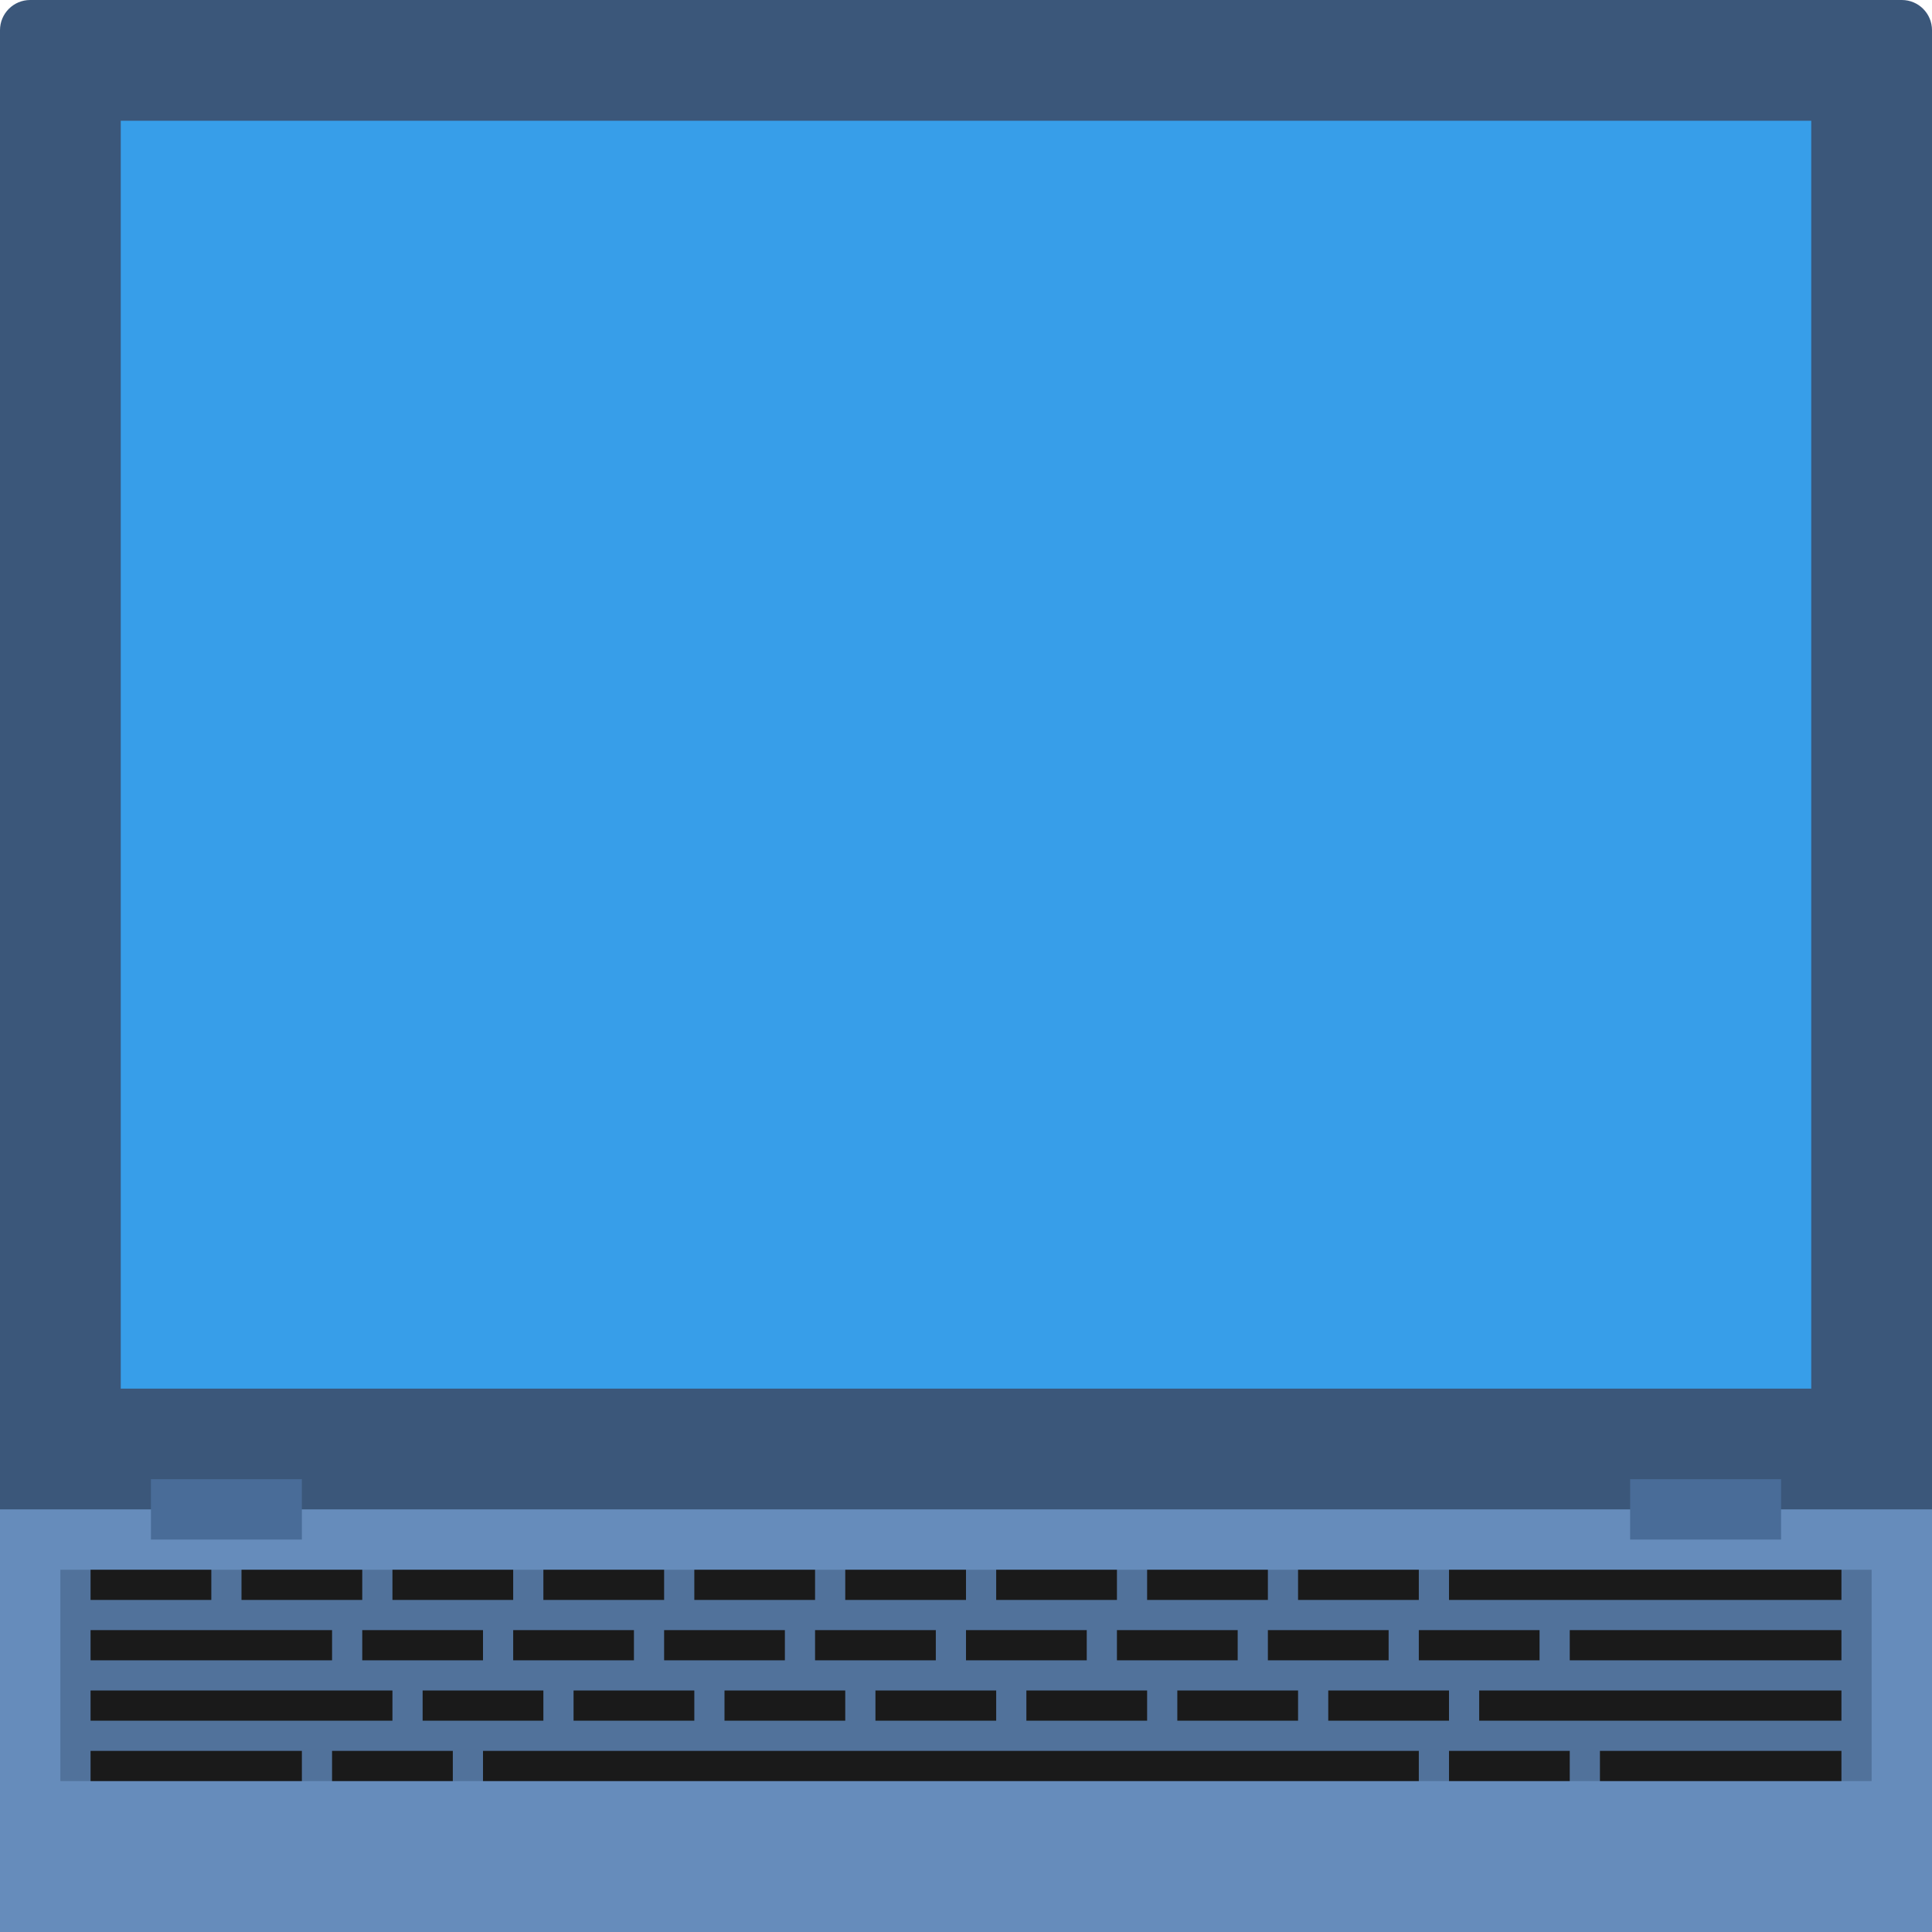
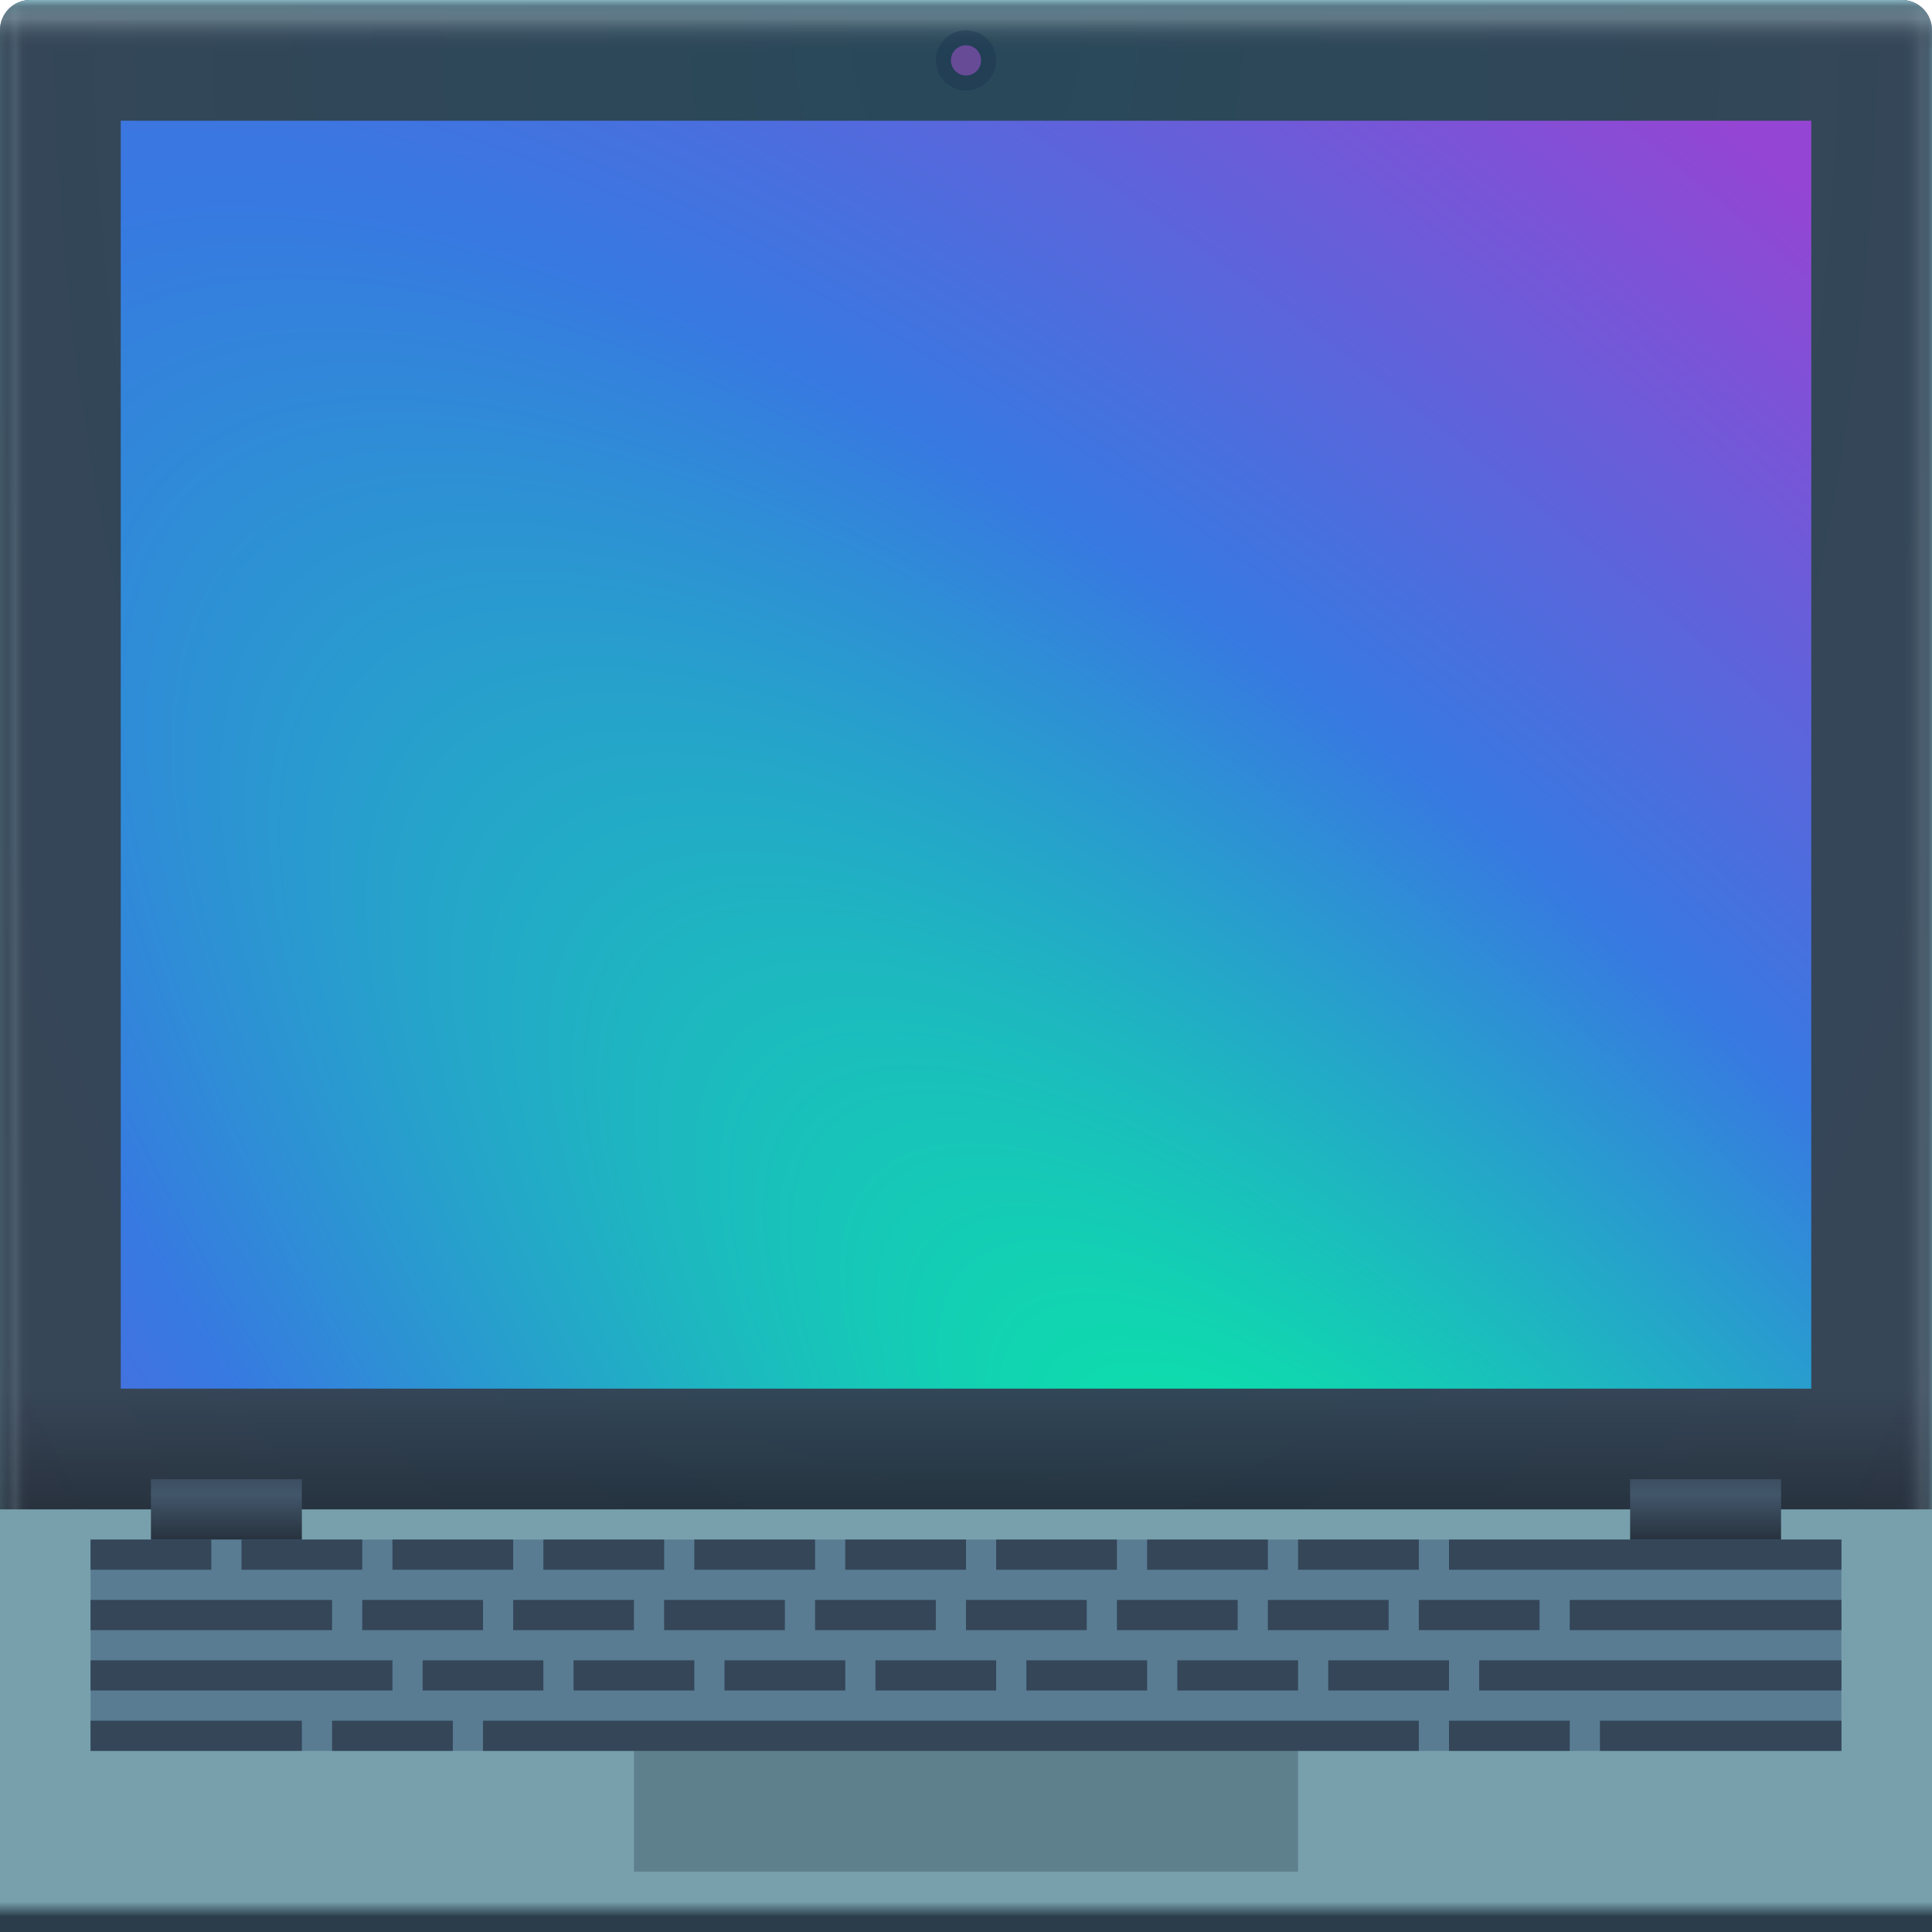
- <svg xmlns="http://www.w3.org/2000/svg" xmlns:xlink="http://www.w3.org/1999/xlink" id="svg13094" height="64" width="64" version="1.1">
-   <defs id="defs11">
-     <linearGradient id="linearGradient3282">
-       <stop style="stop-color:#ffffff;stop-opacity:1;" offset="0" id="stop3284" />
-       <stop style="stop-color:#ffffff;stop-opacity:0;" offset="1" id="stop3286" />
+ <svg xmlns="http://www.w3.org/2000/svg" xmlns:xlink="http://www.w3.org/1999/xlink" width="64" height="64" version="1.1">
+   <defs>
+     <linearGradient id="linearGradient259">
+       <stop stop-color="#516e7a" offset="0" />
+       <stop stop-color="#4a5f6d" stop-opacity=".663" offset=".004" />
+       <stop stop-color="#8fa4b0" stop-opacity=".51" offset=".008" />
+       <stop stop-color="#445262" stop-opacity=".341" offset=".012" />
+       <stop stop-color="#3e4456" stop-opacity="0" offset=".016" />
+       <stop stop-color="#3e4456" stop-opacity="0" offset=".984" />
+       <stop stop-color="#546675" stop-opacity=".31" offset=".989" />
+       <stop stop-color="#8fa4b0" stop-opacity=".51" offset=".994" />
+       <stop stop-color="#6f909d" stop-opacity=".694" offset=".998" />
+       <stop stop-color="#85b2bd" offset="1" />
    </linearGradient>
-     <radialGradient xlink:href="#linearGradient3282" id="radialGradient3288" cx="31.056" cy="40.959" fx="31.056" fy="40.959" r="7.047" gradientTransform="matrix(5.769401,-2.8372435e-5,0,5.086272,-67.04971,-189.3292)" gradientUnits="userSpaceOnUse" />
+     <radialGradient id="radialGradient4947" cx="32" cy="-6.5" r="32" gradientTransform="matrix(0 3.2182 -1.8084 0 20.245 -102.98)" gradientUnits="userSpaceOnUse">
+       <stop stop-color="#28495a" offset="0" />
+       <stop stop-color="#3e4456" offset="1" />
+     </radialGradient>
+     <linearGradient id="linearGradient32057" x2="64" y1="1.403" y2="1.403" gradientUnits="userSpaceOnUse" xlink:href="#linearGradient259" />
+     <linearGradient id="linearGradient124892" x1="7.5" x2="7.5" y1="41" y2="38.999" gradientUnits="userSpaceOnUse">
+       <stop stop-color="#27323e" offset="0" />
+       <stop stop-color="#42566a" offset=".5" />
+       <stop stop-color="#313f4e" offset="1" />
+     </linearGradient>
+     <linearGradient id="linearGradient125664" x1="33.756" x2="33.756" y1="103.91" gradientUnits="userSpaceOnUse" xlink:href="#linearGradient259" />
+     <linearGradient id="linearGradient125720" x1="31.944" x2="31.944" y1="50" y2="46" gradientUnits="userSpaceOnUse">
+       <stop stop-color="#000000" stop-opacity=".28" offset="0" />
+       <stop stop-color="#000000" stop-opacity="0" offset="1" />
+     </linearGradient>
+     <linearGradient id="linearGradient126060" x2="64" y1="-61.507" y2="-61.507" gradientUnits="userSpaceOnUse">
+       <stop stop-color="#77a0ac" offset="0" />
+       <stop stop-color="#77a0ac" offset="1" />
+     </linearGradient>
+     <linearGradient id="linearGradient132563" x1="32" x2="32" y1="-63.489" y2="-63" gradientUnits="userSpaceOnUse">
+       <stop stop-color="#2b3d4b" offset="0" />
+       <stop stop-color="#2b3d4b" stop-opacity="0" offset="1" />
+     </linearGradient>
+     <radialGradient id="d-3-3" cx="32.98" cy="48.854" r="26" gradientTransform="matrix(3.6255,3.6255,-1.2576,1.2576,-10.392,-123.26)" gradientUnits="userSpaceOnUse">
+       <stop stop-color="#02f89e" offset="0" />
+       <stop stop-color="#3779e1" offset=".512" />
+       <stop stop-color="#9545d3" offset="1" />
+     </radialGradient>
  </defs>
-   <path style="color:#000000;display:inline;overflow:visible;visibility:visible;opacity:1;fill:#3b577a;fill-opacity:1;fill-rule:nonzero;stroke:none;stroke-width:1;stroke-linecap:butt;stroke-linejoin:miter;stroke-miterlimit:4;stroke-dasharray:none;stroke-dashoffset:0;stroke-opacity:1;marker:none;enable-background:accumulate" id="path3812-7" d="m 73.125,1 2,-1 h 60 l 2,1 v 61 l -2,2 h -60 l -2,-2 z" />
-   <path d="m 73.125,1 2,-1 h 60 l 2,1 v 3 h -64 z" id="path3029-5" style="color:#000000;display:inline;overflow:visible;visibility:visible;opacity:1;fill:#668cbb;fill-opacity:1;fill-rule:nonzero;stroke:none;stroke-width:2.286;stroke-linecap:butt;stroke-linejoin:miter;stroke-miterlimit:4;stroke-dasharray:none;stroke-dashoffset:0;stroke-opacity:1;marker:none;enable-background:accumulate" />
-   <path d="m 137.125,6 -2,-2 2,-1 z" id="path3028-4" style="fill:#4f7099;fill-opacity:1" />
-   <path d="m 73.125,6 2,-2 -2,-1 z" id="path3028-6-3" style="opacity:1;fill:#7a9cc5;fill-opacity:1;stroke-width:1;stroke-linecap:butt;stroke-linejoin:miter;stroke-miterlimit:4;stroke-dasharray:none;stroke-dashoffset:0;stroke-opacity:1" />
-   <g transform="matrix(1.00002,0,0,1.00002,73.12488,-3.984535)" id="g3132-4">
-     <path style="color:#000000;display:inline;overflow:visible;visibility:visible;opacity:1;fill:#2c8fe4;fill-opacity:1;fill-rule:nonzero;stroke:none;stroke-width:0.484;stroke-linecap:butt;stroke-linejoin:miter;stroke-miterlimit:4;stroke-dasharray:none;stroke-dashoffset:0;stroke-opacity:1;marker:none;enable-background:accumulate" d="M 2.906,4.844 V 23.75 h 25.188 V 4.844 Z" transform="matrix(2.064475,0,0,2.064475,1.1899764e-4,3.984456)" id="rect3776-47" />
+   <rect width="64" height="51" rx="1" ry="1" fill="url(#radialGradient4947)" stop-color="#000000" stroke-linecap="round" stroke-linejoin="round" style="paint-order:stroke fill markers" />
+   <g stroke-linecap="round" stroke-linejoin="round">
+     <rect width="64" height="51" rx="1" ry="1" fill="url(#linearGradient125720)" stop-color="#000000" style="paint-order:stroke fill markers" />
+     <rect width="64" height="51" rx="1" ry="1" fill="url(#linearGradient32057)" opacity=".449" stop-color="#000000" style="paint-order:stroke fill markers" />
+     <rect width="64" height="51" rx="1" ry="1" fill="url(#linearGradient125664)" stop-color="#000000" style="paint-order:stroke fill markers" />
  </g>
-   <g id="g3043" transform="translate(-0.6250001,0.082283)" />
-   <path d="m 137.125,6 -2,-2 2,-1 z" id="path3028" style="opacity:1;fill:#4f7099;fill-opacity:1;stroke:none;stroke-width:0.623;stroke-linecap:butt;stroke-linejoin:miter;stroke-miterlimit:4;stroke-dasharray:none;stroke-dashoffset:0;stroke-opacity:1;marker:none" />
-   <path style="color:#000000;display:inline;overflow:visible;visibility:visible;opacity:1;fill:#162f4d;fill-opacity:0.352;fill-rule:nonzero;stroke:none;stroke-width:0.623;stroke-linecap:butt;stroke-linejoin:miter;stroke-miterlimit:4;stroke-dasharray:none;stroke-dashoffset:0;stroke-opacity:1;marker:none;enable-background:accumulate" d="m 105.125,53 c 1.105,0 2,0.895 2,2 0,1.105 -0.895,2 -2,2 -1.105,0 -2,-0.895 -2,-2 0,-1.105 0.895,-2 2,-2 z" id="path3862" />
-   <path style="color:#000000;display:inline;overflow:visible;visibility:visible;fill:#b2f3ff;fill-opacity:1;fill-rule:nonzero;stroke:none;stroke-width:2.286;marker:none;enable-background:accumulate" d="m 105.125,54 c 0.552,0 1,0.448 1,1 0,0.552 -0.448,1 -1,1 -0.552,0 -1,-0.448 -1,-1 0,-0.552 0.448,-1 1,-1 z" id="path3866" />
-   <path id="path3850" d="m 99.125,54 c 0.552,0 1,0.448 1,1 0,0.552 -0.448,1 -1,1 -0.552,0 -1,-0.448 -1,-1 0,-0.552 0.448,-1 1,-1 z" style="color:#000000;display:inline;overflow:visible;visibility:visible;opacity:1;fill:#162f4d;fill-opacity:0.352;fill-rule:nonzero;stroke:none;stroke-width:0.623;stroke-linecap:butt;stroke-linejoin:miter;stroke-miterlimit:4;stroke-dasharray:none;stroke-dashoffset:0;stroke-opacity:1;marker:none;enable-background:accumulate" />
-   <path style="color:#000000;display:inline;overflow:visible;visibility:visible;opacity:1;fill:#162f4d;fill-opacity:0.352;fill-rule:nonzero;stroke:none;stroke-width:0.623;stroke-linecap:butt;stroke-linejoin:miter;stroke-miterlimit:4;stroke-dasharray:none;stroke-dashoffset:0;stroke-opacity:1;marker:none;enable-background:accumulate" d="m 121.125,54 c 0.552,0 1,0.448 1,1 0,0.552 -0.448,1 -1,1 -0.552,0 -1,-0.448 -1,-1 0,-0.552 0.448,-1 1,-1 z" id="path3012" />
-   <path id="path3852" d="m 94.125,54 c 0.552,0 1,0.448 1,1 0,0.552 -0.448,1 -1,1 -0.552,0 -1,-0.448 -1,-1 0,-0.552 0.448,-1 1,-1 z" style="color:#000000;display:inline;overflow:visible;visibility:visible;opacity:1;fill:#162f4d;fill-opacity:0.352;fill-rule:nonzero;stroke:none;stroke-width:0.623;stroke-linecap:butt;stroke-linejoin:miter;stroke-miterlimit:4;stroke-dasharray:none;stroke-dashoffset:0;stroke-opacity:1;marker:none;enable-background:accumulate" />
-   <path style="color:#000000;display:inline;overflow:visible;visibility:visible;opacity:1;fill:#162f4d;fill-opacity:0.352;fill-rule:nonzero;stroke:none;stroke-width:0.623;stroke-linecap:butt;stroke-linejoin:miter;stroke-miterlimit:4;stroke-dasharray:none;stroke-dashoffset:0;stroke-opacity:1;marker:none;enable-background:accumulate" d="m 116.125,54 c 0.552,0 1,0.448 1,1 0,0.552 -0.448,1 -1,1 -0.552,0 -1,-0.448 -1,-1 0,-0.552 0.448,-1 1,-1 z" id="path3014" />
-   <path style="color:#000000;display:inline;overflow:visible;visibility:visible;opacity:1;fill:#162f4d;fill-opacity:0.352;fill-rule:nonzero;stroke:none;stroke-width:0.623;stroke-linecap:butt;stroke-linejoin:miter;stroke-miterlimit:4;stroke-dasharray:none;stroke-dashoffset:0;stroke-opacity:1;marker:none;enable-background:accumulate" d="m 89.125,54 c 0.552,0 1,0.448 1,1 0,0.552 -0.448,1 -1,1 -0.552,0 -1,-0.448 -1,-1 0,-0.552 0.448,-1 1,-1 z" id="path3854" />
-   <path id="path3016" d="m 111.125,54 c 0.552,0 1,0.448 1,1 0,0.552 -0.448,1 -1,1 -0.552,0 -1,-0.448 -1,-1 0,-0.552 0.448,-1 1,-1 z" style="color:#000000;display:inline;overflow:visible;visibility:visible;opacity:1;fill:#162f4d;fill-opacity:0.352;fill-rule:nonzero;stroke:none;stroke-width:0.623;stroke-linecap:butt;stroke-linejoin:miter;stroke-miterlimit:4;stroke-dasharray:none;stroke-dashoffset:0;stroke-opacity:1;marker:none;enable-background:accumulate" />
-   <path d="m 73.125,60 h 64 v 2 l -2,2 h -60 l -2,-2 z" id="path3809" style="color:#000000;display:inline;overflow:visible;visibility:visible;opacity:1;fill:#162f4d;fill-opacity:0.352;fill-rule:nonzero;stroke:none;stroke-width:0.623;stroke-linecap:butt;stroke-linejoin:miter;stroke-miterlimit:4;stroke-dasharray:none;stroke-dashoffset:0;stroke-opacity:1;marker:none;enable-background:accumulate" />
-   <path style="color:#000000;display:inline;overflow:visible;visibility:visible;opacity:1;fill:#6ce3ff;fill-opacity:0.177;fill-rule:nonzero;stroke:none;stroke-width:1;stroke-linecap:butt;stroke-linejoin:miter;stroke-miterlimit:4;stroke-dasharray:none;stroke-dashoffset:0;stroke-opacity:1;marker:none;enable-background:accumulate" d="m 79.125,10 v 39.031 h 21.75 L 115.812,10 Z" id="rect3776-4-9" />
-   <path style="color:#000000;display:inline;overflow:visible;visibility:visible;fill:url(#radialGradient3288);fill-opacity:1;fill-rule:nonzero;stroke:none;stroke-width:0.141;marker:none;enable-background:accumulate" d="m 108.125,22 v 5 h 1.188 l 1.906,-5 z m -10,1 v 3 h 3 v -3 z m 5,0 v 4 h 4 v -4 z m -5,5 v 4 h 4 v -4 z m 5,0 v 4 h 4 v -4 z m 5,0 v 2.094 L 108.938,28 Z m -11,5 v 5 h 5 v -5 z m 6,0 v 4 h 2.344 L 107,33 Z" id="rect3783" />
-   <path id="path3279" d="m 108.125,22 v 5 h 5 v -5 z m -10,1 v 3 h 3 v -3 z m 5,0 v 4 h 4 v -4 z m -5,5 v 4 h 4 v -4 z m 5,0 v 4 h 4 v -4 z m 5,0 v 4 h 4 v -4 z m -11,5 v 5 h 5 v -5 z m 6,0 v 4 h 4 v -4 z m 6,1 v 3 h 3 v -3 z" style="color:#000000;display:inline;overflow:visible;visibility:visible;opacity:1;fill:#e3ecf0;fill-opacity:1;fill-rule:nonzero;stroke:none;stroke-width:0.074;stroke-linecap:butt;stroke-linejoin:miter;stroke-miterlimit:4;stroke-dasharray:none;stroke-dashoffset:0;stroke-opacity:1;marker:none;enable-background:accumulate" />
-   <rect style="opacity:1;fill:#3b577a;fill-opacity:1;stroke-width:1;stroke-linecap:round;stroke-linejoin:round;paint-order:stroke fill markers;stop-color:#000000" id="rect15290" width="64" height="51" x="0" y="0" rx="1" ry="1" />
-   <rect style="opacity:1;fill:#379ee9;fill-opacity:1;stroke-width:1;stroke-linecap:round;stroke-linejoin:round;paint-order:stroke fill markers;stop-color:#000000" id="rect5757" width="56" height="42" x="4" y="4" />
-   <rect style="opacity:1;fill:#668cbb;fill-opacity:1;stroke-width:1;stroke-linecap:round;stroke-linejoin:round;paint-order:stroke fill markers;stop-color:#000000" id="rect10636" width="64" height="14" x="0" y="-64" transform="scale(1,-1)" />
-   <rect style="opacity:1;fill:#3b577a;fill-opacity:0.495;stroke-width:1;stroke-linecap:round;stroke-linejoin:round;paint-order:stroke fill markers;stop-color:#000000" id="rect868" width="60" height="7" x="2" y="-59" transform="scale(1,-1)" />
-   <g id="g15184" transform="matrix(1,0,0,1.5,0,-10.5)" style="stroke-width:0.816">
-     <rect style="opacity:1;fill:#496c98;fill-opacity:1;stroke-width:0.816;stroke-linecap:round;stroke-linejoin:round;paint-order:stroke fill markers;stop-color:#000000" id="rect15035" width="5" height="1.333" x="5" y="39.667" />
+   <path d="m32 1c0.552 0 1 0.448 1 1s-0.448 1-1 1-1-0.448-1-1 0.448-1 1-1z" color="#000000" fill="#162f4d" fill-opacity=".352" />
+   <path d="m32 1.5c0.276 0 0.5 0.224 0.5 0.5s-0.224 0.5-0.5 0.5-0.5-0.224-0.5-0.5 0.224-0.5 0.5-0.5z" color="#000000" fill="#aa56d6" fill-opacity=".515" />
+   <rect transform="scale(1,-1)" y="-64" width="64" height="14" fill="url(#linearGradient126060)" stop-color="#000000" stroke-linecap="round" stroke-linejoin="round" style="paint-order:stroke fill markers" />
+   <rect transform="scale(1,-1)" y="-64" width="64" height="14" fill="url(#linearGradient132563)" stop-color="#000000" stroke-linecap="round" stroke-linejoin="round" style="paint-order:stroke fill markers" />
+   <g id="g15184" transform="matrix(1,0,0,1.5,0,-10.5)" stroke-width=".817">
+     <rect x="5" y="39.667" width="5" height="1.333" fill="url(#linearGradient124892)" stop-color="#000000" stroke-linecap="round" stroke-linejoin="round" stroke-width=".817" style="paint-order:stroke fill markers" />
  </g>
-   <use x="0" y="0" xlink:href="#g15184" id="use15186" transform="matrix(-1,0,0,1,64,0)" width="100%" height="100%" />
-   <g id="g26402" style="fill:#1a1a1a">
-     <rect style="opacity:1;fill:#1a1a1a;fill-opacity:1;stroke-linecap:round;stroke-linejoin:round;paint-order:stroke fill markers;stop-color:#000000" id="rect26319" width="4" height="1" x="3" y="52" rx="0" ry="0" />
+   <use transform="matrix(-1,0,0,1,64,0)" width="100%" height="100%" xlink:href="#g15184" />
+   <rect transform="scale(1,-1)" x="3" y="-58" width="58" height="7" fill="#3b577a" fill-opacity=".495" stop-color="#000000" stroke-linecap="round" stroke-linejoin="round" style="paint-order:stroke fill markers" />
+   <g transform="translate(0,-1)" fill="#344658">
+     <g id="g26402" fill="#344658">
+       <rect x="3" y="52" width="4" height="1" rx="0" ry="0" fill="#344658" stop-color="#000000" stroke-linecap="round" stroke-linejoin="round" style="paint-order:stroke fill markers" />
+     </g>
+     <use transform="translate(5)" width="100%" height="100%" xlink:href="#g26402" />
+     <use transform="translate(10)" width="100%" height="100%" xlink:href="#g26402" />
+     <use transform="translate(15)" width="100%" height="100%" xlink:href="#g26402" />
+     <use transform="translate(20)" width="100%" height="100%" xlink:href="#g26402" />
+     <use transform="translate(25)" width="100%" height="100%" xlink:href="#g26402" />
+     <use transform="translate(30)" width="100%" height="100%" xlink:href="#g26402" />
+     <use transform="translate(35)" width="100%" height="100%" xlink:href="#g26402" />
+     <use transform="translate(40)" width="100%" height="100%" xlink:href="#g26402" />
+     <use transform="translate(44,2)" width="100%" height="100%" xlink:href="#g26402" />
+     <use transform="translate(41,4)" width="100%" height="100%" xlink:href="#g26402" />
+     <use transform="translate(24,2)" width="100%" height="100%" xlink:href="#g26402" />
+     <use transform="translate(21,4)" width="100%" height="100%" xlink:href="#g26402" />
+     <use transform="translate(45,6)" width="100%" height="100%" xlink:href="#g26402" />
+     <use transform="matrix(2 0 0 1 47 6)" width="100%" height="100%" stroke-width=".707" xlink:href="#g26402" />
+     <use transform="translate(34,2)" width="100%" height="100%" xlink:href="#g26402" />
+     <use transform="translate(31,4)" width="100%" height="100%" xlink:href="#g26402" />
+     <use transform="translate(14,2)" width="100%" height="100%" xlink:href="#g26402" />
+     <use transform="translate(11,4)" width="100%" height="100%" xlink:href="#g26402" />
+     <use transform="translate(8,6)" width="100%" height="100%" xlink:href="#g26402" />
+     <use transform="translate(39,2)" width="100%" height="100%" xlink:href="#g26402" />
+     <use transform="translate(36,4)" width="100%" height="100%" xlink:href="#g26402" />
+     <use transform="translate(19,2)" width="100%" height="100%" xlink:href="#g26402" />
+     <use transform="translate(16,4)" width="100%" height="100%" xlink:href="#g26402" />
+     <use transform="matrix(7.75,0,0,1,-7.25,6)" width="100%" height="100%" stroke-width=".359" xlink:href="#g26402" />
+     <use transform="translate(29,2)" width="100%" height="100%" xlink:href="#g26402" />
+     <use transform="translate(26,4)" width="100%" height="100%" xlink:href="#g26402" />
+     <use transform="translate(9,2)" width="100%" height="100%" xlink:href="#g26402" />
+     <use transform="matrix(2,0,0,1,-3,2)" width="100%" height="100%" stroke-width=".707" xlink:href="#g26402" />
+     <use transform="matrix(1.75,0,0,1,-2.25,6)" width="100%" height="100%" stroke-width=".756" xlink:href="#g26402" />
+     <use transform="matrix(2.5 0 0 1 -4.5 4)" width="100%" height="100%" stroke-width=".632" xlink:href="#g26402" />
+     <use transform="matrix(3.25,0,0,1,38.25,0)" width="100%" height="100%" stroke-width=".555" xlink:href="#g26402" />
+     <use transform="matrix(2.25,0,0,1,45.25,2)" width="100%" height="100%" stroke-width=".667" xlink:href="#g26402" />
+     <use transform="matrix(3,0,0,1,40,4)" width="100%" height="100%" stroke-width=".577" xlink:href="#g26402" />
  </g>
-   <use x="0" y="0" xlink:href="#g26402" id="use26406" transform="translate(5)" width="100%" height="100%" />
-   <use x="0" y="0" xlink:href="#g26402" id="use26408" transform="translate(10)" width="100%" height="100%" />
-   <use x="0" y="0" xlink:href="#g26402" id="use26410" transform="translate(15)" width="100%" height="100%" />
-   <use x="0" y="0" xlink:href="#g26402" id="use26412" transform="translate(20)" width="100%" height="100%" />
-   <use x="0" y="0" xlink:href="#g26402" id="use26414" transform="translate(25)" width="100%" height="100%" />
-   <use x="0" y="0" xlink:href="#g26402" id="use26416" transform="translate(30)" width="100%" height="100%" />
-   <use x="0" y="0" xlink:href="#g26402" id="use26418" transform="translate(35)" width="100%" height="100%" />
-   <use x="0" y="0" xlink:href="#g26402" id="use26506" transform="translate(40)" width="100%" height="100%" />
-   <use x="0" y="0" xlink:href="#g26402" id="use26522" transform="translate(44,2)" width="100%" height="100%" />
-   <use x="0" y="0" xlink:href="#g26402" id="use26514" transform="translate(41,4)" width="100%" height="100%" />
-   <use x="0" y="0" xlink:href="#g26402" id="use26524" transform="translate(24,2)" width="100%" height="100%" />
-   <use x="0" y="0" xlink:href="#g26402" id="use26645" transform="translate(21,4)" width="100%" height="100%" />
-   <use x="0" y="0" xlink:href="#g26402" id="use26651" transform="translate(45,6)" width="100%" height="100%" />
-   <use x="0" y="0" xlink:href="#g26402" id="use26510" transform="matrix(2,0,0,1,47,6)" width="100%" height="100%" style="stroke-width:0.707" />
-   <use x="0" y="0" xlink:href="#g26402" id="use26526" transform="translate(34,2)" width="100%" height="100%" />
-   <use x="0" y="0" xlink:href="#g26402" id="use26516" transform="translate(31,4)" width="100%" height="100%" />
-   <use x="0" y="0" xlink:href="#g26402" id="use26528" transform="translate(14,2)" width="100%" height="100%" />
-   <use x="0" y="0" xlink:href="#g26402" id="use26647" transform="translate(11,4)" width="100%" height="100%" />
-   <use x="0" y="0" xlink:href="#g26402" id="use26508" transform="translate(8,6)" width="100%" height="100%" />
-   <use x="0" y="0" xlink:href="#g26402" id="use26530" transform="translate(39,2)" width="100%" height="100%" />
-   <use x="0" y="0" xlink:href="#g26402" id="use26518" transform="translate(36,4)" width="100%" height="100%" />
-   <use x="0" y="0" xlink:href="#g26402" id="use26532" transform="translate(19,2)" width="100%" height="100%" />
-   <use x="0" y="0" xlink:href="#g26402" id="use26649" transform="translate(16,4)" width="100%" height="100%" />
-   <use x="0" y="0" xlink:href="#g26402" id="use26512" transform="matrix(7.75,0,0,1,-7.25,6)" width="100%" height="100%" style="stroke-width:0.359" />
-   <use x="0" y="0" xlink:href="#g26402" id="use26534" transform="translate(29,2)" width="100%" height="100%" />
-   <use x="0" y="0" xlink:href="#g26402" id="use26520" transform="translate(26,4)" width="100%" height="100%" />
-   <use x="0" y="0" xlink:href="#g26402" id="use26641" transform="translate(9,2)" width="100%" height="100%" />
-   <use x="0" y="0" xlink:href="#g26402" id="use26643" transform="matrix(2,0,0,1,-3,2)" width="100%" height="100%" style="stroke-width:0.707" />
-   <use x="0" y="0" xlink:href="#g26402" id="use26536" transform="matrix(1.75,0,0,1,-2.25,6)" width="100%" height="100%" style="stroke-width:0.756" />
-   <use x="0" y="0" xlink:href="#g26402" id="use26420" transform="matrix(2.5,0,0,1,-4.500001,4)" width="100%" height="100%" style="stroke-width:0.632" />
-   <use x="0" y="0" xlink:href="#g26402" id="use26504" transform="matrix(3.25,0,0,1,38.25,0)" width="100%" height="100%" style="stroke-width:0.555" />
-   <use x="0" y="0" xlink:href="#g26402" id="use26538" transform="matrix(2.25,0,0,1,45.25,2)" width="100%" height="100%" style="stroke-width:0.667" />
-   <use x="0" y="0" xlink:href="#g26402" id="use26422" transform="matrix(3,0,0,1,40,4)" width="100%" height="100%" style="stroke-width:0.577" />
+   <rect x="4" y="4" width="56" height="42" fill="url(#d-3-3)" stop-color="#000000" style="-inkscape-stroke:none;font-variation-settings:normal;paint-order:stroke fill markers" />
+   <rect x="21" y="58" width="22" height="4" rx="0" ry="0" fill="#2b3d4b" fill-opacity=".327" stop-color="#000000" style="-inkscape-stroke:none;font-variation-settings:normal;paint-order:stroke fill markers" />
</svg>
